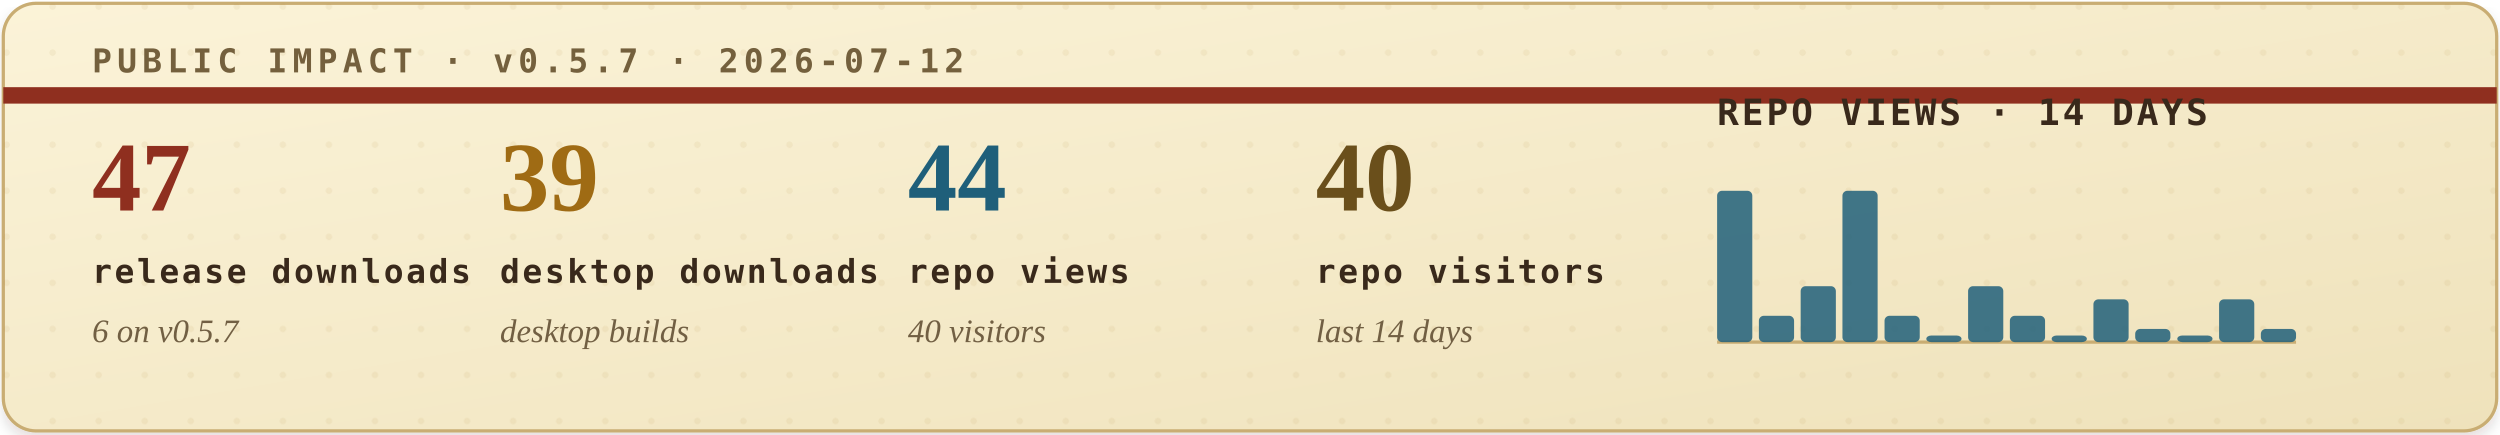
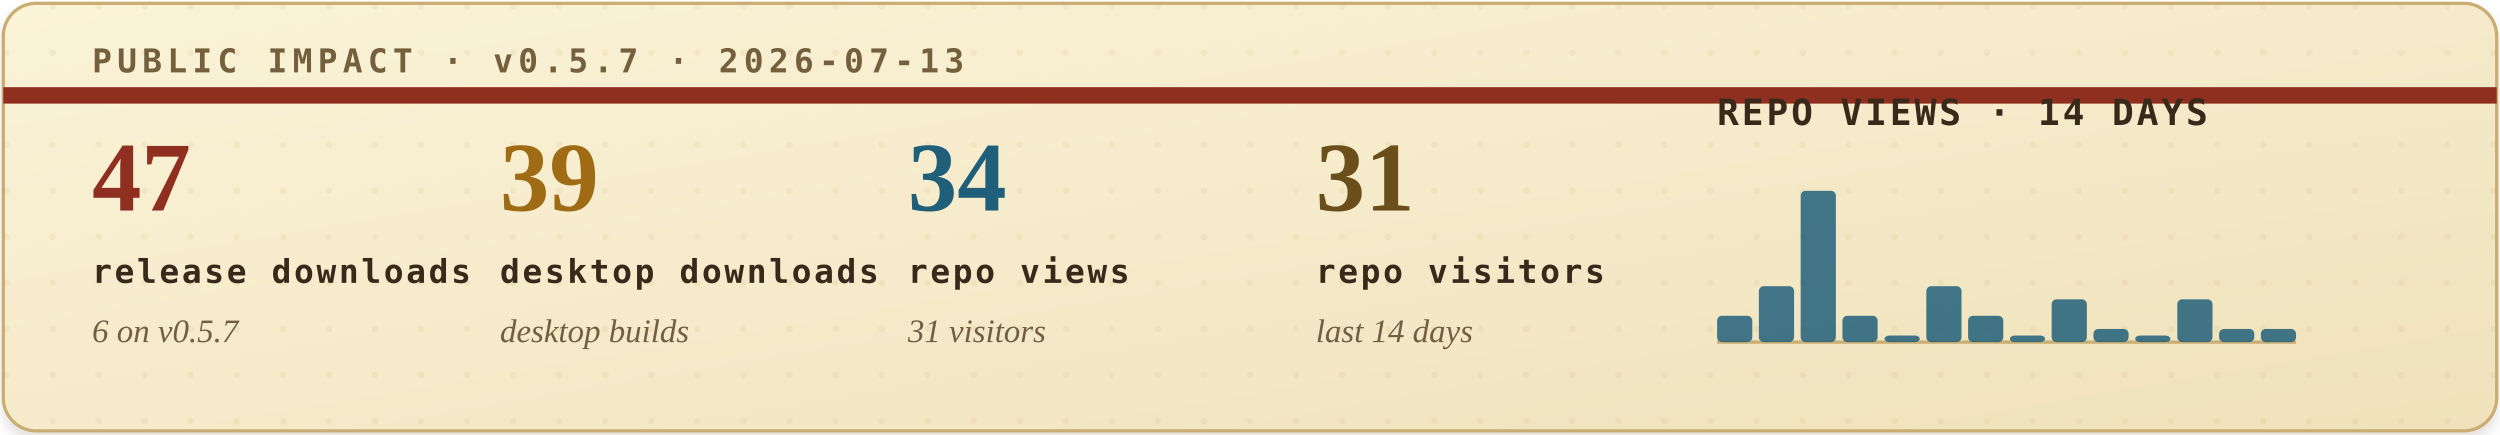
<svg xmlns="http://www.w3.org/2000/svg" width="760" height="132" viewBox="0 0 760 132" role="img" aria-labelledby="title desc">
  <defs>
    <filter id="soft-shadow" x="-4%" y="-12%" width="108%" height="130%">
      <feDropShadow dx="0" dy="2" stdDeviation="2" flood-color="#2b1c10" flood-opacity="0.14" />
    </filter>
    <linearGradient id="paper" x1="0" x2="1" y1="0" y2="1">
      <stop offset="0" stop-color="#fbf3d8" />
      <stop offset="1" stop-color="#efe2bb" />
    </linearGradient>
    <pattern id="dot-grid" width="14" height="14" patternUnits="userSpaceOnUse">
      <circle cx="2" cy="2" r="1" fill="#b08b43" opacity="0.22" />
    </pattern>
    <style>
      .eyebrow { font: 700 10px ui-monospace, SFMono-Regular, Menlo, Consolas, monospace; letter-spacing: .16em; }
      .metric-value { font: 700 30px Georgia, "Times New Roman", serif; }
      .metric-label { font: 700 10px ui-monospace, SFMono-Regular, Menlo, Consolas, monospace; letter-spacing: .08em; fill: #39291b; }
      .metric-sub { font: italic 10px Georgia, "Times New Roman", serif; fill: #715f43; }
      .chart-title { font: 700 11px ui-monospace, SFMono-Regular, Menlo, Consolas, monospace; letter-spacing: .08em; fill: #39291b; }
      .chart-note { font: italic 10px Georgia, "Times New Roman", serif; fill: #715f43; }
    </style>
  </defs>
  <rect x="1" y="1" width="758" height="130" rx="10" fill="url(#paper)" stroke="#c9ad73" filter="url(#soft-shadow)" />
  <rect x="1" y="1" width="758" height="130" rx="10" fill="url(#dot-grid)" opacity="0.42" />
  <path d="M1 29H759" stroke="#8f2f1f" stroke-width="5" />
-   <text class="eyebrow" x="28" y="22" fill="#74603d">PUBLIC IMPACT · v0.5.7 · 2026-07-12</text>
+   <text class="eyebrow" x="28" y="22" fill="#74603d">PUBLIC IMPACT · v0.5.7 · 2026-07-13</text>
  <g transform="translate(28, 64)">
    <text class="metric-value" x="0" y="0" fill="#8f2f1f">47</text>
    <text class="metric-label" x="0" y="22">release downloads</text>
    <text class="metric-sub" x="0" y="40">6 on v0.5.7</text>
  </g>
  <g transform="translate(152, 64)">
    <text class="metric-value" x="0" y="0" fill="#9f6b14">39</text>
    <text class="metric-label" x="0" y="22">desktop downloads</text>
    <text class="metric-sub" x="0" y="40">desktop builds</text>
  </g>
  <g transform="translate(276, 64)">
-     <text class="metric-value" x="0" y="0" fill="#1f5f7a">44</text>
+     <text class="metric-value" x="0" y="0" fill="#1f5f7a">34</text>
    <text class="metric-label" x="0" y="22">repo views</text>
-     <text class="metric-sub" x="0" y="40">40 visitors</text>
+     <text class="metric-sub" x="0" y="40">31 visitors</text>
  </g>
  <g transform="translate(400, 64)">
-     <text class="metric-value" x="0" y="0" fill="#6a4f1b">40</text>
+     <text class="metric-value" x="0" y="0" fill="#6a4f1b">31</text>
    <text class="metric-label" x="0" y="22">repo visitors</text>
    <text class="metric-sub" x="0" y="40">last 14 days</text>
  </g>
  <g transform="translate(522, 38)">
    <text class="chart-title" x="0" y="0">REPO VIEWS · 14 DAYS</text>
    <line x1="0" y1="66" x2="176" y2="66" stroke="#c9ad73" stroke-width="1" />
    <g>
-       <rect x="0.0" y="20" width="10.7" height="46" rx="1.5" fill="#1f5f7a" opacity="0.84" />
-       <rect x="12.7" y="58" width="10.7" height="8" rx="1.5" fill="#1f5f7a" opacity="0.84" />
-       <rect x="25.4" y="49" width="10.7" height="17" rx="1.5" fill="#1f5f7a" opacity="0.84" />
-       <rect x="38.1" y="20" width="10.7" height="46" rx="1.5" fill="#1f5f7a" opacity="0.84" />
-       <rect x="50.9" y="58" width="10.7" height="8" rx="1.5" fill="#1f5f7a" opacity="0.84" />
-       <rect x="63.6" y="64" width="10.7" height="2" rx="1.5" fill="#1f5f7a" opacity="0.84" />
-       <rect x="76.3" y="49" width="10.7" height="17" rx="1.5" fill="#1f5f7a" opacity="0.84" />
-       <rect x="89.0" y="58" width="10.7" height="8" rx="1.5" fill="#1f5f7a" opacity="0.84" />
-       <rect x="101.7" y="64" width="10.7" height="2" rx="1.5" fill="#1f5f7a" opacity="0.84" />
-       <rect x="114.4" y="53" width="10.7" height="13" rx="1.5" fill="#1f5f7a" opacity="0.84" />
-       <rect x="127.1" y="62" width="10.7" height="4" rx="1.5" fill="#1f5f7a" opacity="0.84" />
-       <rect x="139.9" y="64" width="10.7" height="2" rx="1.5" fill="#1f5f7a" opacity="0.84" />
-       <rect x="152.6" y="53" width="10.7" height="13" rx="1.5" fill="#1f5f7a" opacity="0.84" />
+       <rect x="0.0" y="58" width="10.7" height="8" rx="1.5" fill="#1f5f7a" opacity="0.84" />
+       <rect x="12.7" y="49" width="10.7" height="17" rx="1.5" fill="#1f5f7a" opacity="0.84" />
+       <rect x="25.4" y="20" width="10.7" height="46" rx="1.5" fill="#1f5f7a" opacity="0.84" />
+       <rect x="38.1" y="58" width="10.7" height="8" rx="1.5" fill="#1f5f7a" opacity="0.84" />
+       <rect x="50.9" y="64" width="10.7" height="2" rx="1.5" fill="#1f5f7a" opacity="0.84" />
+       <rect x="63.6" y="49" width="10.7" height="17" rx="1.5" fill="#1f5f7a" opacity="0.84" />
+       <rect x="76.3" y="58" width="10.7" height="8" rx="1.5" fill="#1f5f7a" opacity="0.84" />
+       <rect x="89.0" y="64" width="10.7" height="2" rx="1.5" fill="#1f5f7a" opacity="0.84" />
+       <rect x="101.7" y="53" width="10.7" height="13" rx="1.5" fill="#1f5f7a" opacity="0.84" />
+       <rect x="114.4" y="62" width="10.7" height="4" rx="1.5" fill="#1f5f7a" opacity="0.84" />
+       <rect x="127.1" y="64" width="10.7" height="2" rx="1.5" fill="#1f5f7a" opacity="0.84" />
+       <rect x="139.9" y="53" width="10.7" height="13" rx="1.5" fill="#1f5f7a" opacity="0.84" />
+       <rect x="152.6" y="62" width="10.7" height="4" rx="1.5" fill="#1f5f7a" opacity="0.84" />
      <rect x="165.3" y="62" width="10.7" height="4" rx="1.5" fill="#1f5f7a" opacity="0.84" />
    </g>
  </g>
</svg>
